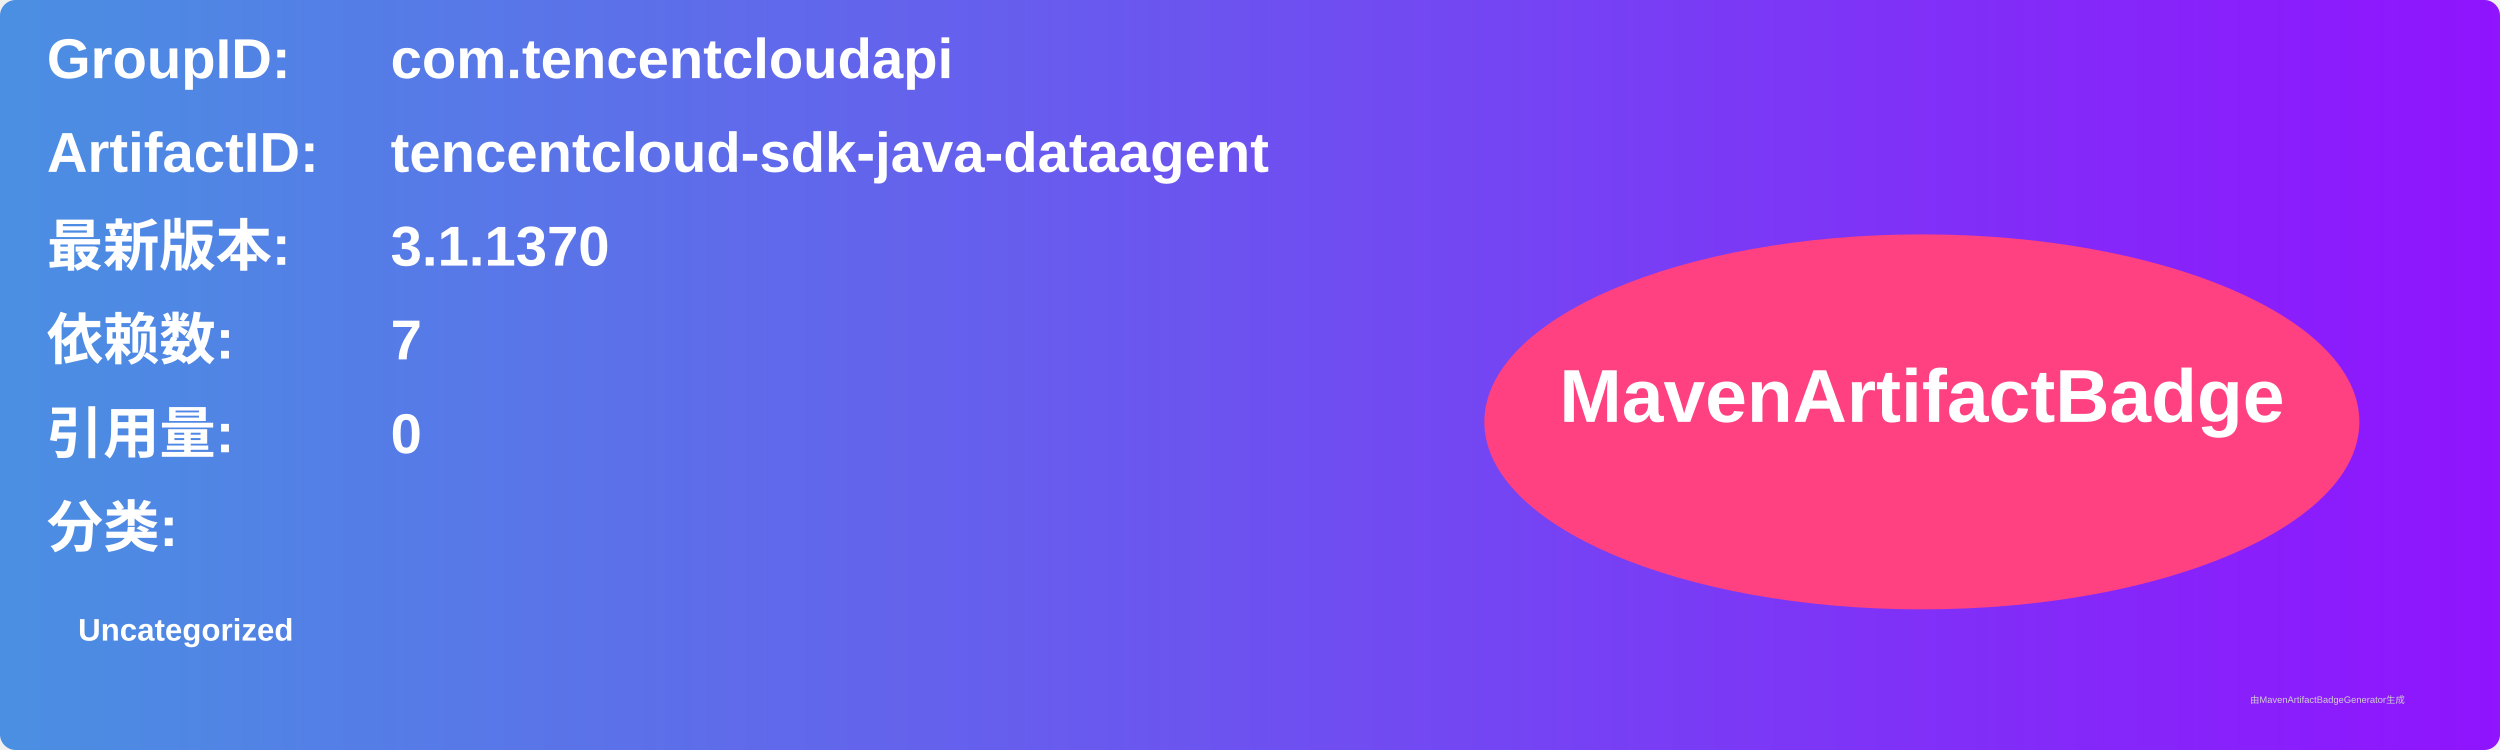
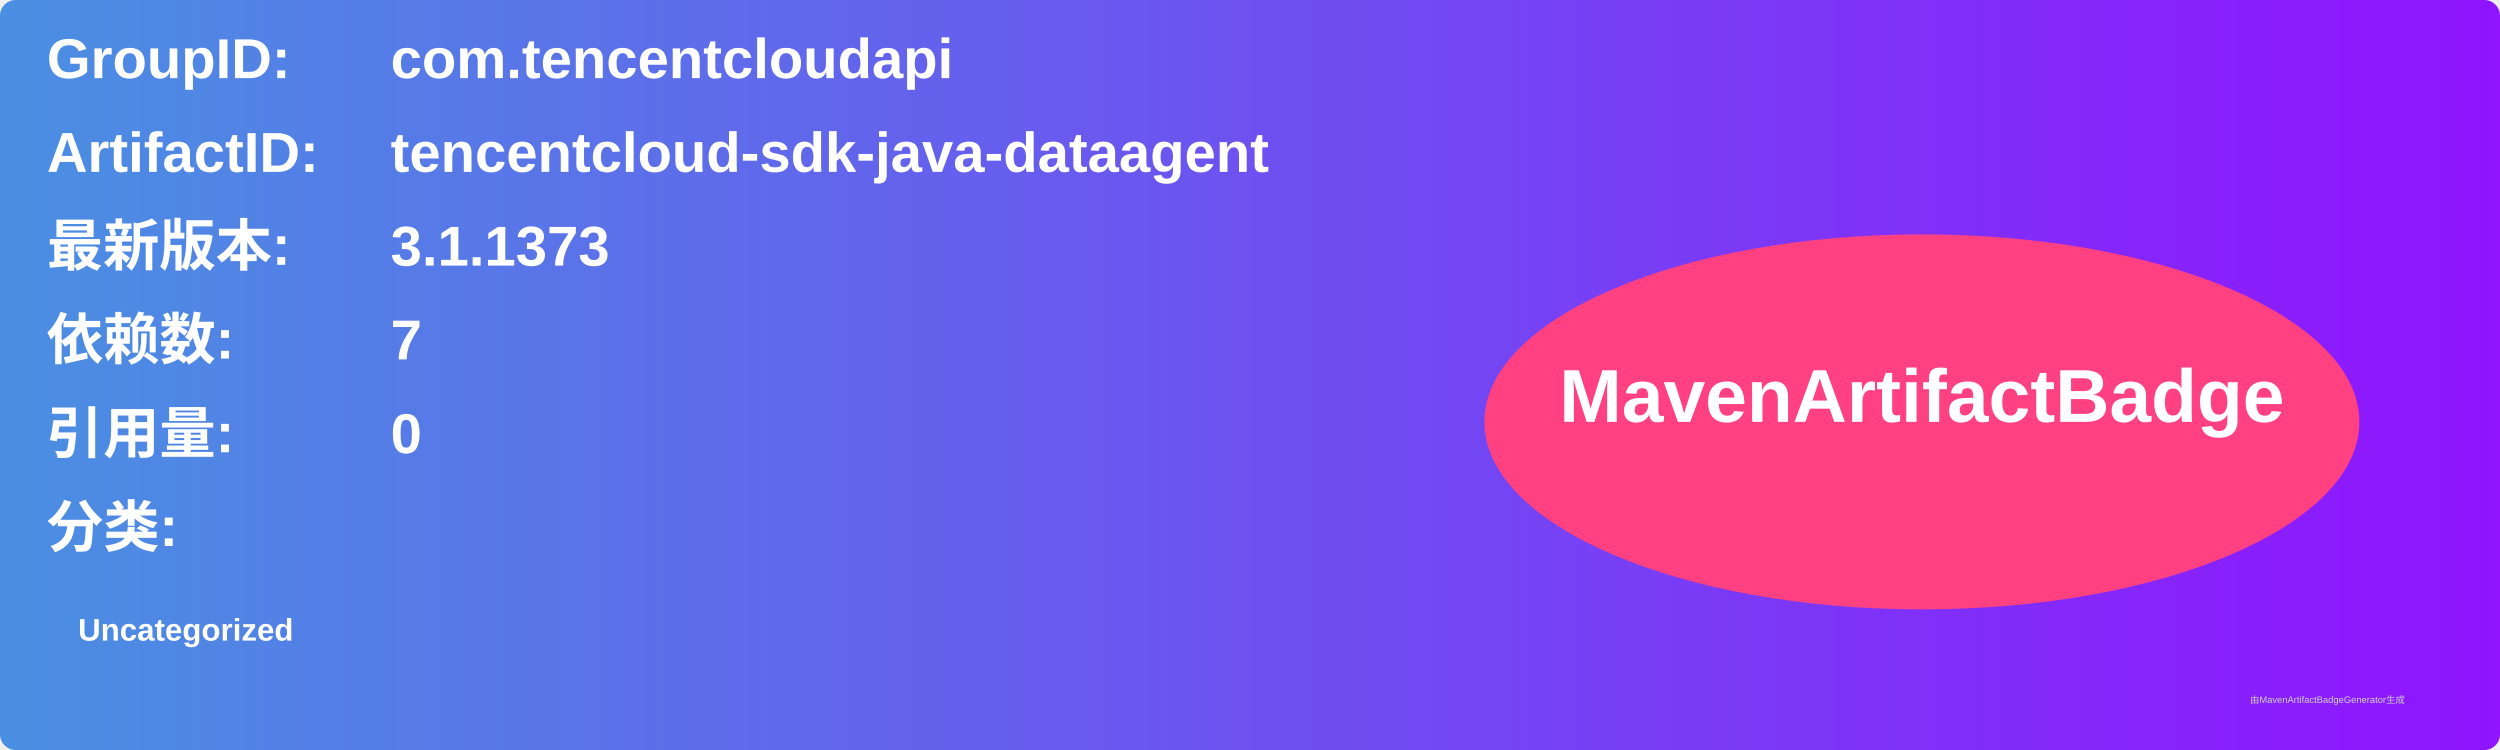
<svg xmlns="http://www.w3.org/2000/svg" width="800" height="240" viewBox="0 0 800 240">
  <linearGradient id="grad" x1="0%" y1="0%" x2="100%" y2="0%">
    <stop offset="0%" stop-color="#4a90e2" />
    <stop offset="100%" stop-color="#9013fe" />
  </linearGradient>
  <rect width="100%" height="100%" rx="5" ry="5" fill="url(#grad)" />
  <g transform="translate(15, 15)">
    <text x="0" y="10" font-family="Arial" font-size="18" fill="white" font-weight="bold" width="260">GroupID:</text>
    <text x="110" y="10" font-family="Arial" font-size="18" fill="white" font-weight="bold" width="460">com.tencentcloudapi</text>
    <text x="0" y="40" font-family="Arial" font-size="18" fill="white" font-weight="bold" width="260">ArtifactID:</text>
    <text x="110" y="40" font-family="Arial" font-size="18" fill="white" font-weight="bold" width="460">tencentcloud-sdk-java-dataagent</text>
    <text x="0" y="70" font-family="Arial" font-size="18" fill="white" font-weight="bold">最新版本:</text>
    <text x="110" y="70" font-family="Arial" font-size="18" fill="white" font-weight="bold">
-       <tspan font-weight="bold">3.1.1370</tspan>
+       <tspan font-weight="bold">3.1.1373</tspan>
    </text>
    <text x="0" y="100" font-family="Arial" font-size="18" fill="white" font-weight="bold">依赖数: </text>
    <text x="110" y="100" font-family="Arial" font-size="18" fill="white">
      <tspan font-weight="bold">7</tspan>
    </text>
    <text x="0" y="130" font-family="Arial" font-size="18" fill="white" font-weight="bold">引用量: </text>
    <text x="110" y="130" font-family="Arial" font-size="18" fill="white">
      <tspan font-weight="bold">0</tspan>
    </text>
    <text x="0" y="160" font-family="Arial" font-size="18" fill="white" font-weight="bold">分类:</text>
    <text x="10" y="190" font-family="Arial" font-size="10" fill="white">
      <tspan font-weight="bold">Uncategorized</tspan>
    </text>
    <ellipse cx="600" cy="120" rx="140" ry="60" fill="#ff4081" />
    <text x="600" y="120" text-anchor="middle" font-family="Arial" font-size="24" fill="white" font-weight="bold">MavenArtifactBadge</text>
  </g>
  <text x="720" y="225" font-family="Arial" font-size="3" fill="#d0d0d0">由MavenArtifactBadgeGenerator生成</text>
</svg>
